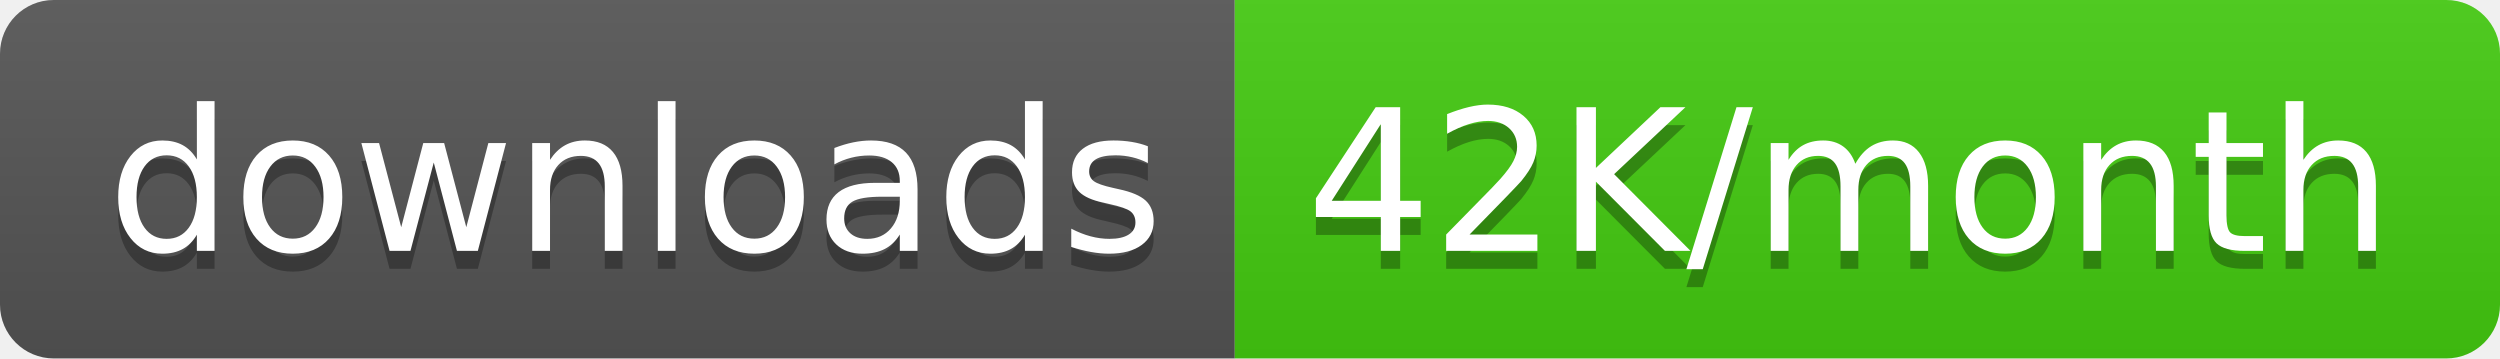
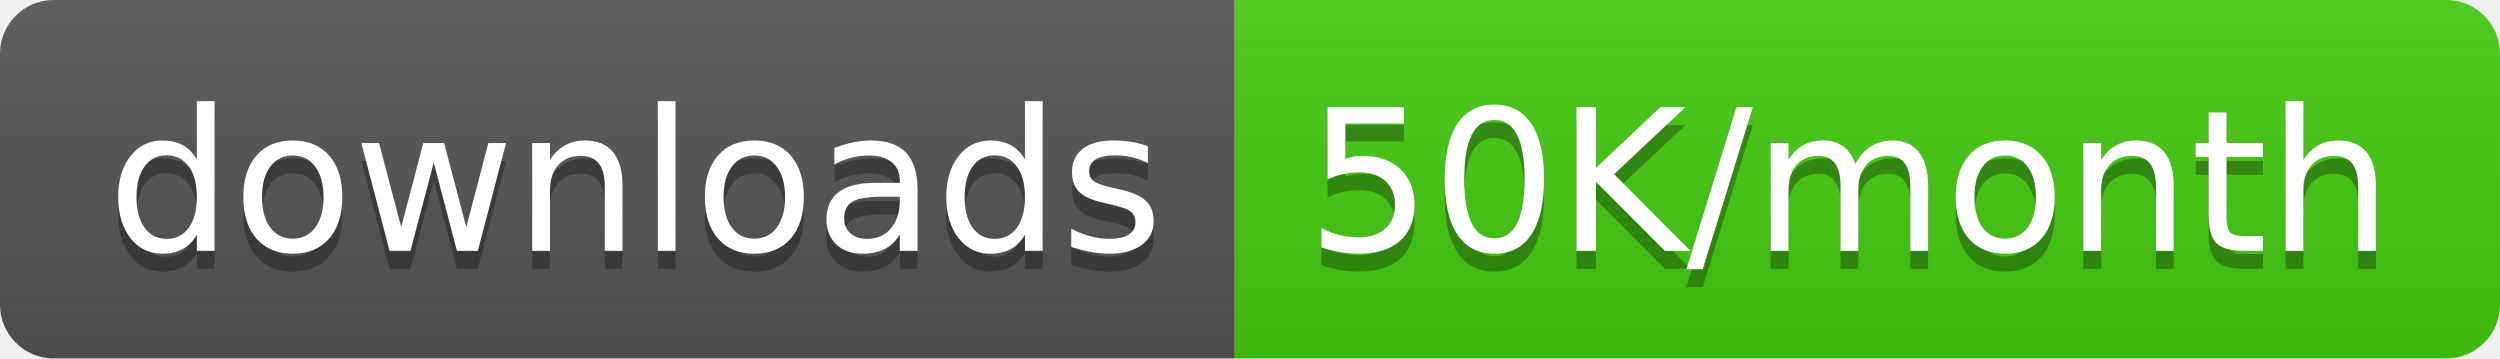
<svg xmlns="http://www.w3.org/2000/svg" width="139.5" height="20">
  <linearGradient id="smooth" x2="0" y2="100%">
    <stop offset="0" stop-color="#bbb" stop-opacity=".1" />
    <stop offset="1" stop-opacity=".1" />
  </linearGradient>
  <clipPath id="round">
    <rect width="139.5" height="20" rx="3" fill="#fff" />
  </clipPath>
  <g clip-path="url(#round)">
    <rect width="68.9" height="20" fill="#555" />
    <rect x="68.9" width="70.6" height="20" fill="#4c1" />
    <rect width="139.5" height="20" fill="url(#smooth)" />
  </g>
  <g fill="#fff" text-anchor="middle" font-family="DejaVu Sans,Verdana,Geneva,sans-serif" font-size="110">
    <text x="354.5" y="150" fill="#010101" fill-opacity=".3" transform="scale(0.1)" textLength="589.0" lengthAdjust="spacing">downloads</text>
    <text x="354.5" y="140" transform="scale(0.1)" textLength="589.0" lengthAdjust="spacing">downloads</text>
-     <text x="1032.0" y="150" fill="#010101" fill-opacity=".3" transform="scale(0.1)" textLength="606.0" lengthAdjust="spacing">42K/month</text>
-     <text x="1032.0" y="140" transform="scale(0.1)" textLength="606.0" lengthAdjust="spacing">42K/month</text>
+     <text x="1032.0" y="150" fill="#010101" fill-opacity=".3" transform="scale(0.1)" textLength="606.0" lengthAdjust="spacing">50K/month</text>
+     <text x="1032.0" y="140" transform="scale(0.1)" textLength="606.0" lengthAdjust="spacing">50K/month</text>
  </g>
</svg>
